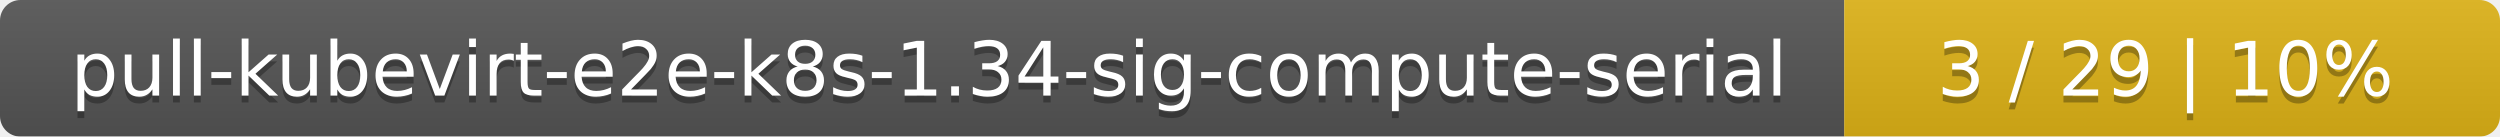
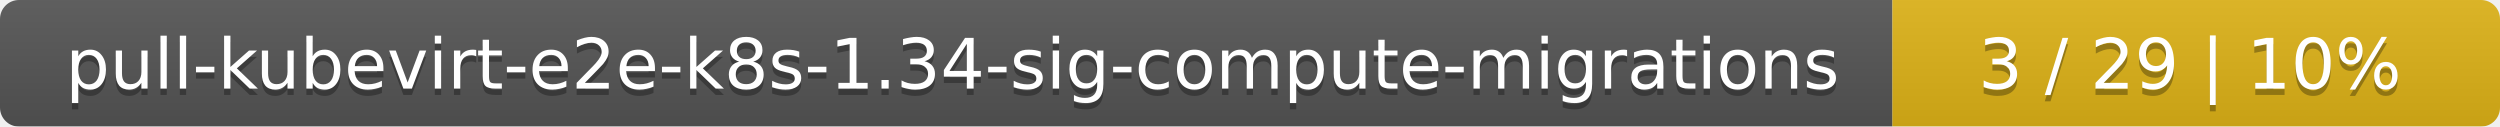
- <svg xmlns="http://www.w3.org/2000/svg" width="366" height="20">
+ <svg xmlns="http://www.w3.org/2000/svg" width="395" height="20">
  <linearGradient id="smooth" x2="0" y2="100%">
    <stop offset="0" stop-color="#bbb" stop-opacity=".1" />
    <stop offset="1" stop-opacity=".1" />
  </linearGradient>
  <mask id="round">
-     <rect width="366" height="20" rx="3" fill="#fff" />
+     <rect width="395" height="20" rx="3" fill="#fff" />
  </mask>
  <g mask="url(#round)">
-     <rect width="270" height="20" fill="#555" />
-     <rect x="270" width="96" height="20" fill="#dfb317" />
-     <rect width="366" height="20" fill="url(#smooth)" />
+     <rect width="299" height="20" fill="#555" />
+     <rect x="299" width="96" height="20" fill="#dfb317" />
+     <rect width="395" height="20" fill="url(#smooth)" />
  </g>
  <g fill="#fff" text-anchor="middle" font-family="DejaVu Sans,Verdana,Geneva,sans-serif" font-size="11">
-     <text x="136" y="15" fill="#010101" fill-opacity=".3">pull-kubevirt-e2e-k8s-1.34-sig-compute-serial</text>
-     <text x="136" y="14">pull-kubevirt-e2e-k8s-1.34-sig-compute-serial</text>
-     <text x="317" y="15" fill="#010101" fill-opacity=".3">3 / 29    |    10%</text>
-     <text x="317" y="14">3 / 29    |    10%</text>
+     <text x="150.5" y="15" fill="#010101" fill-opacity=".3">pull-kubevirt-e2e-k8s-1.34-sig-compute-migrations</text>
+     <text x="150.5" y="14">pull-kubevirt-e2e-k8s-1.34-sig-compute-migrations</text>
+     <text x="346" y="15" fill="#010101" fill-opacity=".3">3 / 29    |    10%</text>
+     <text x="346" y="14">3 / 29    |    10%</text>
  </g>
</svg>
